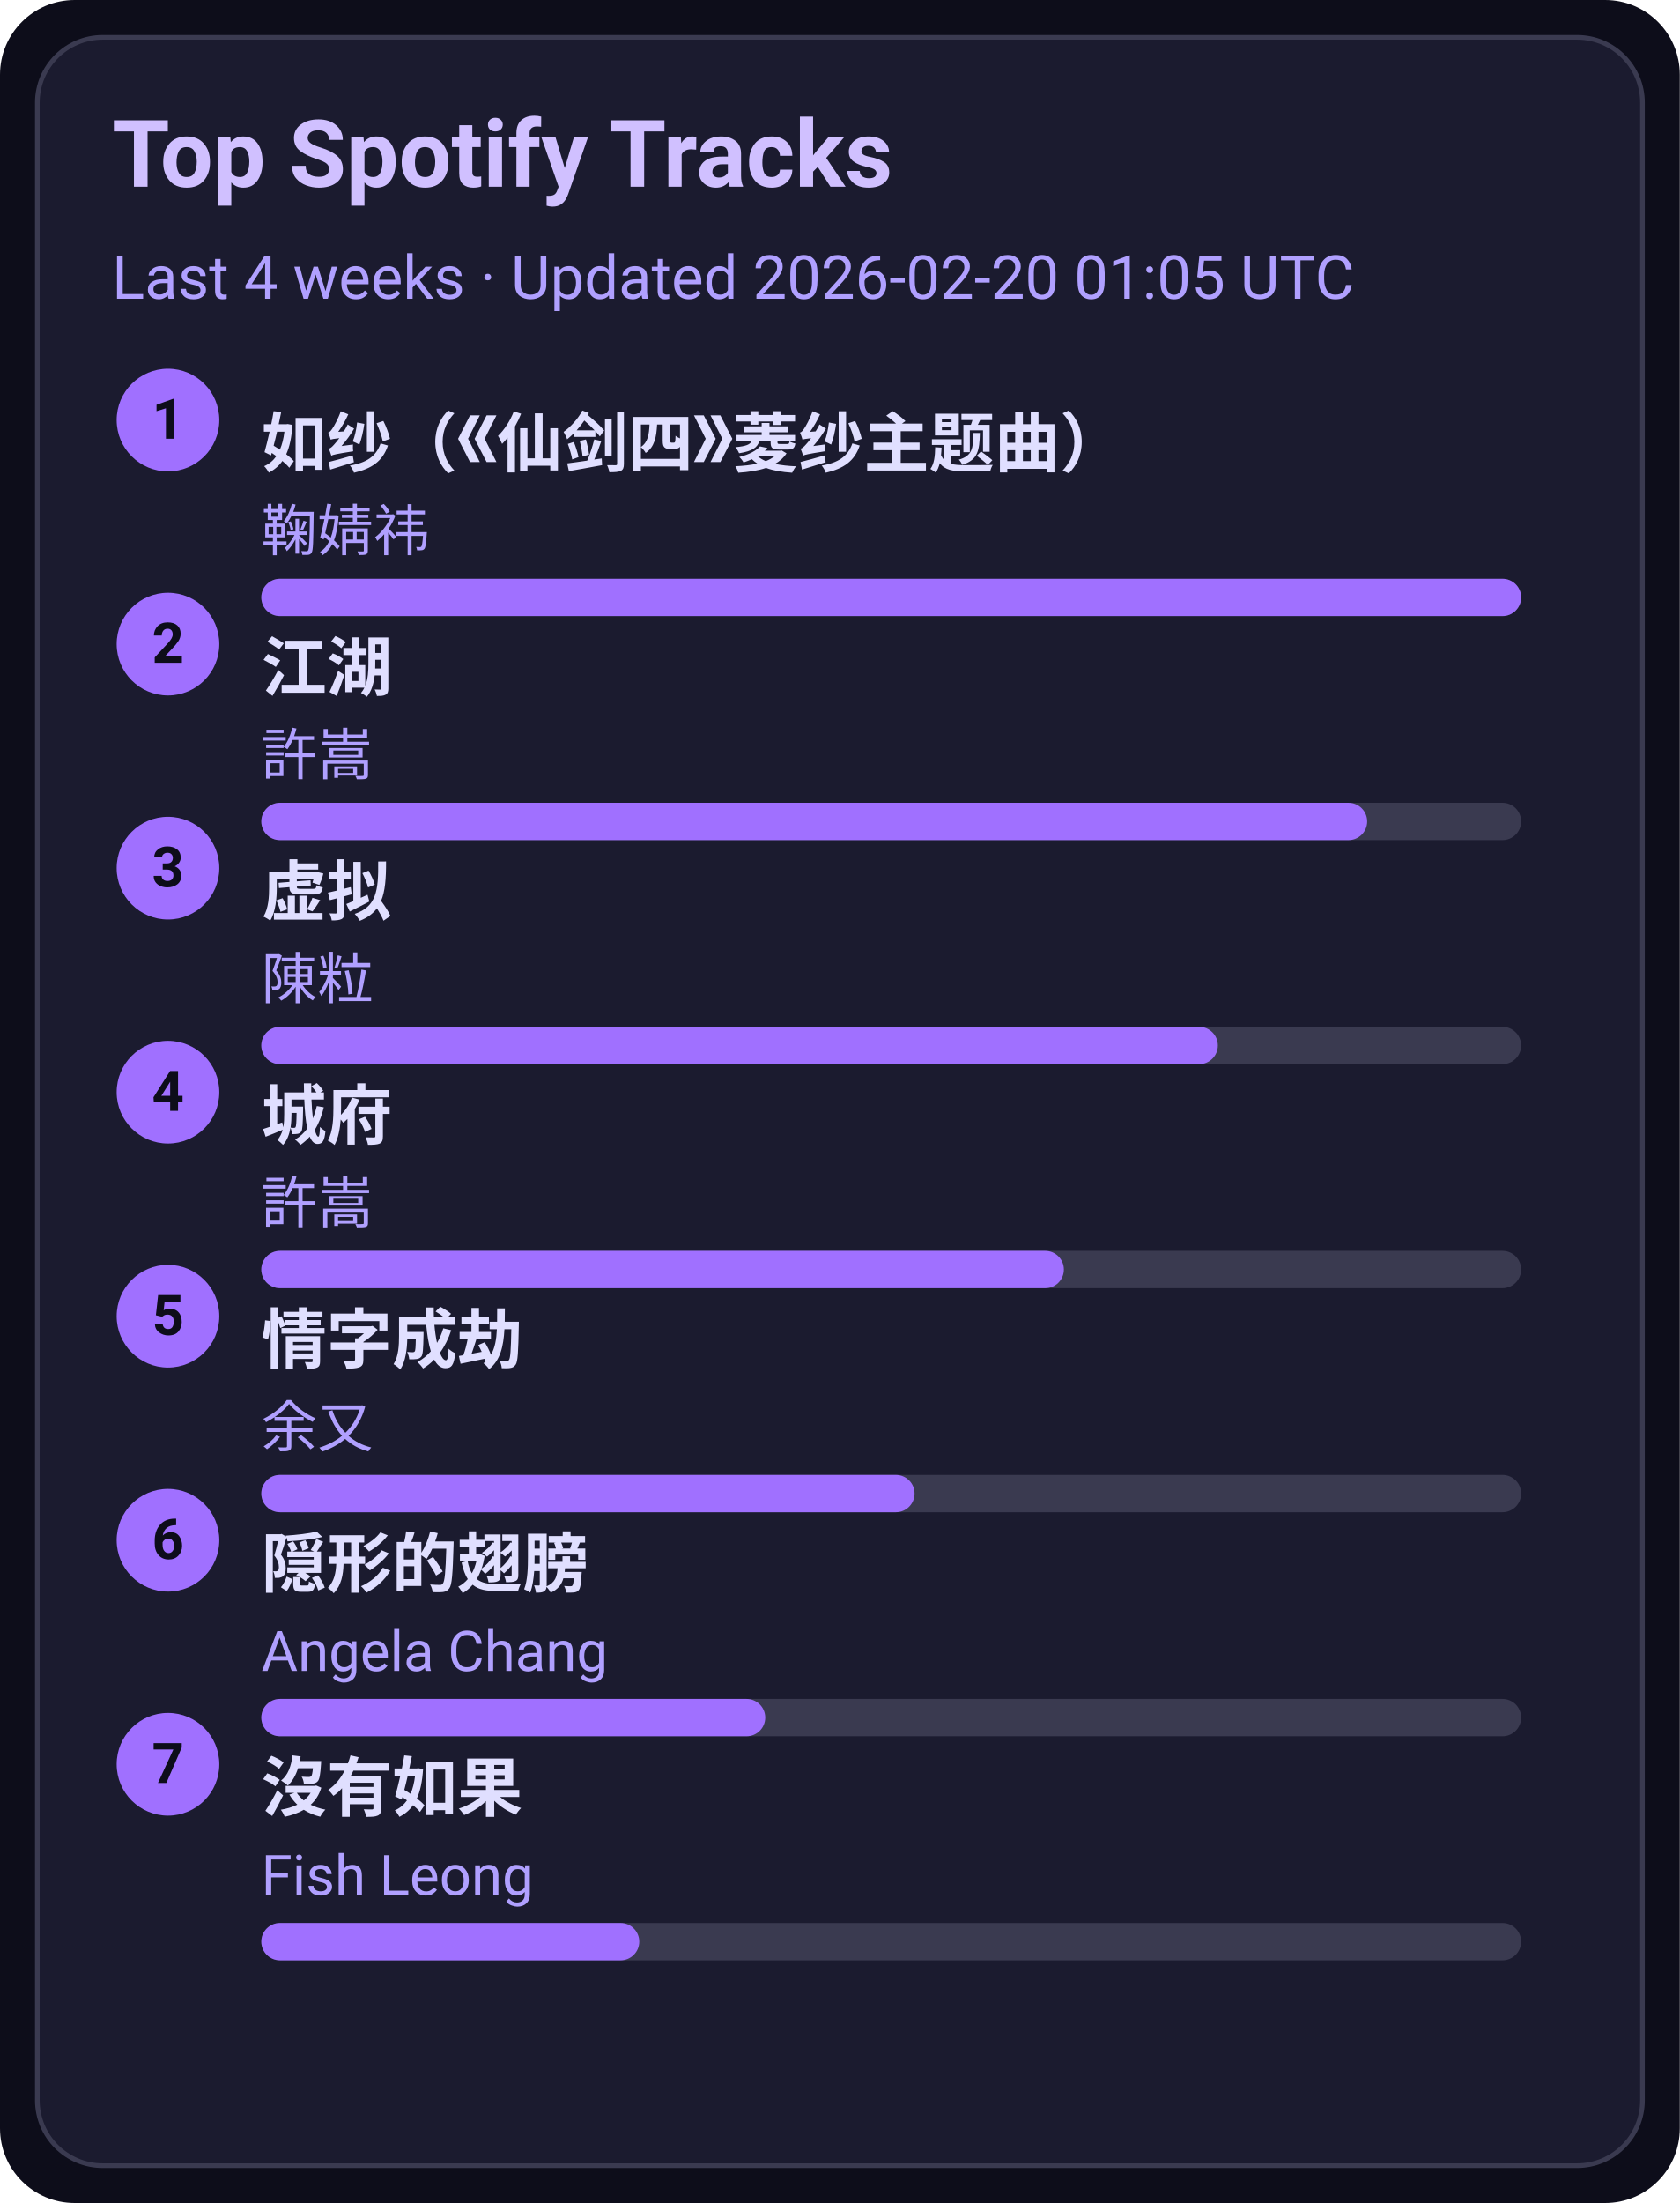
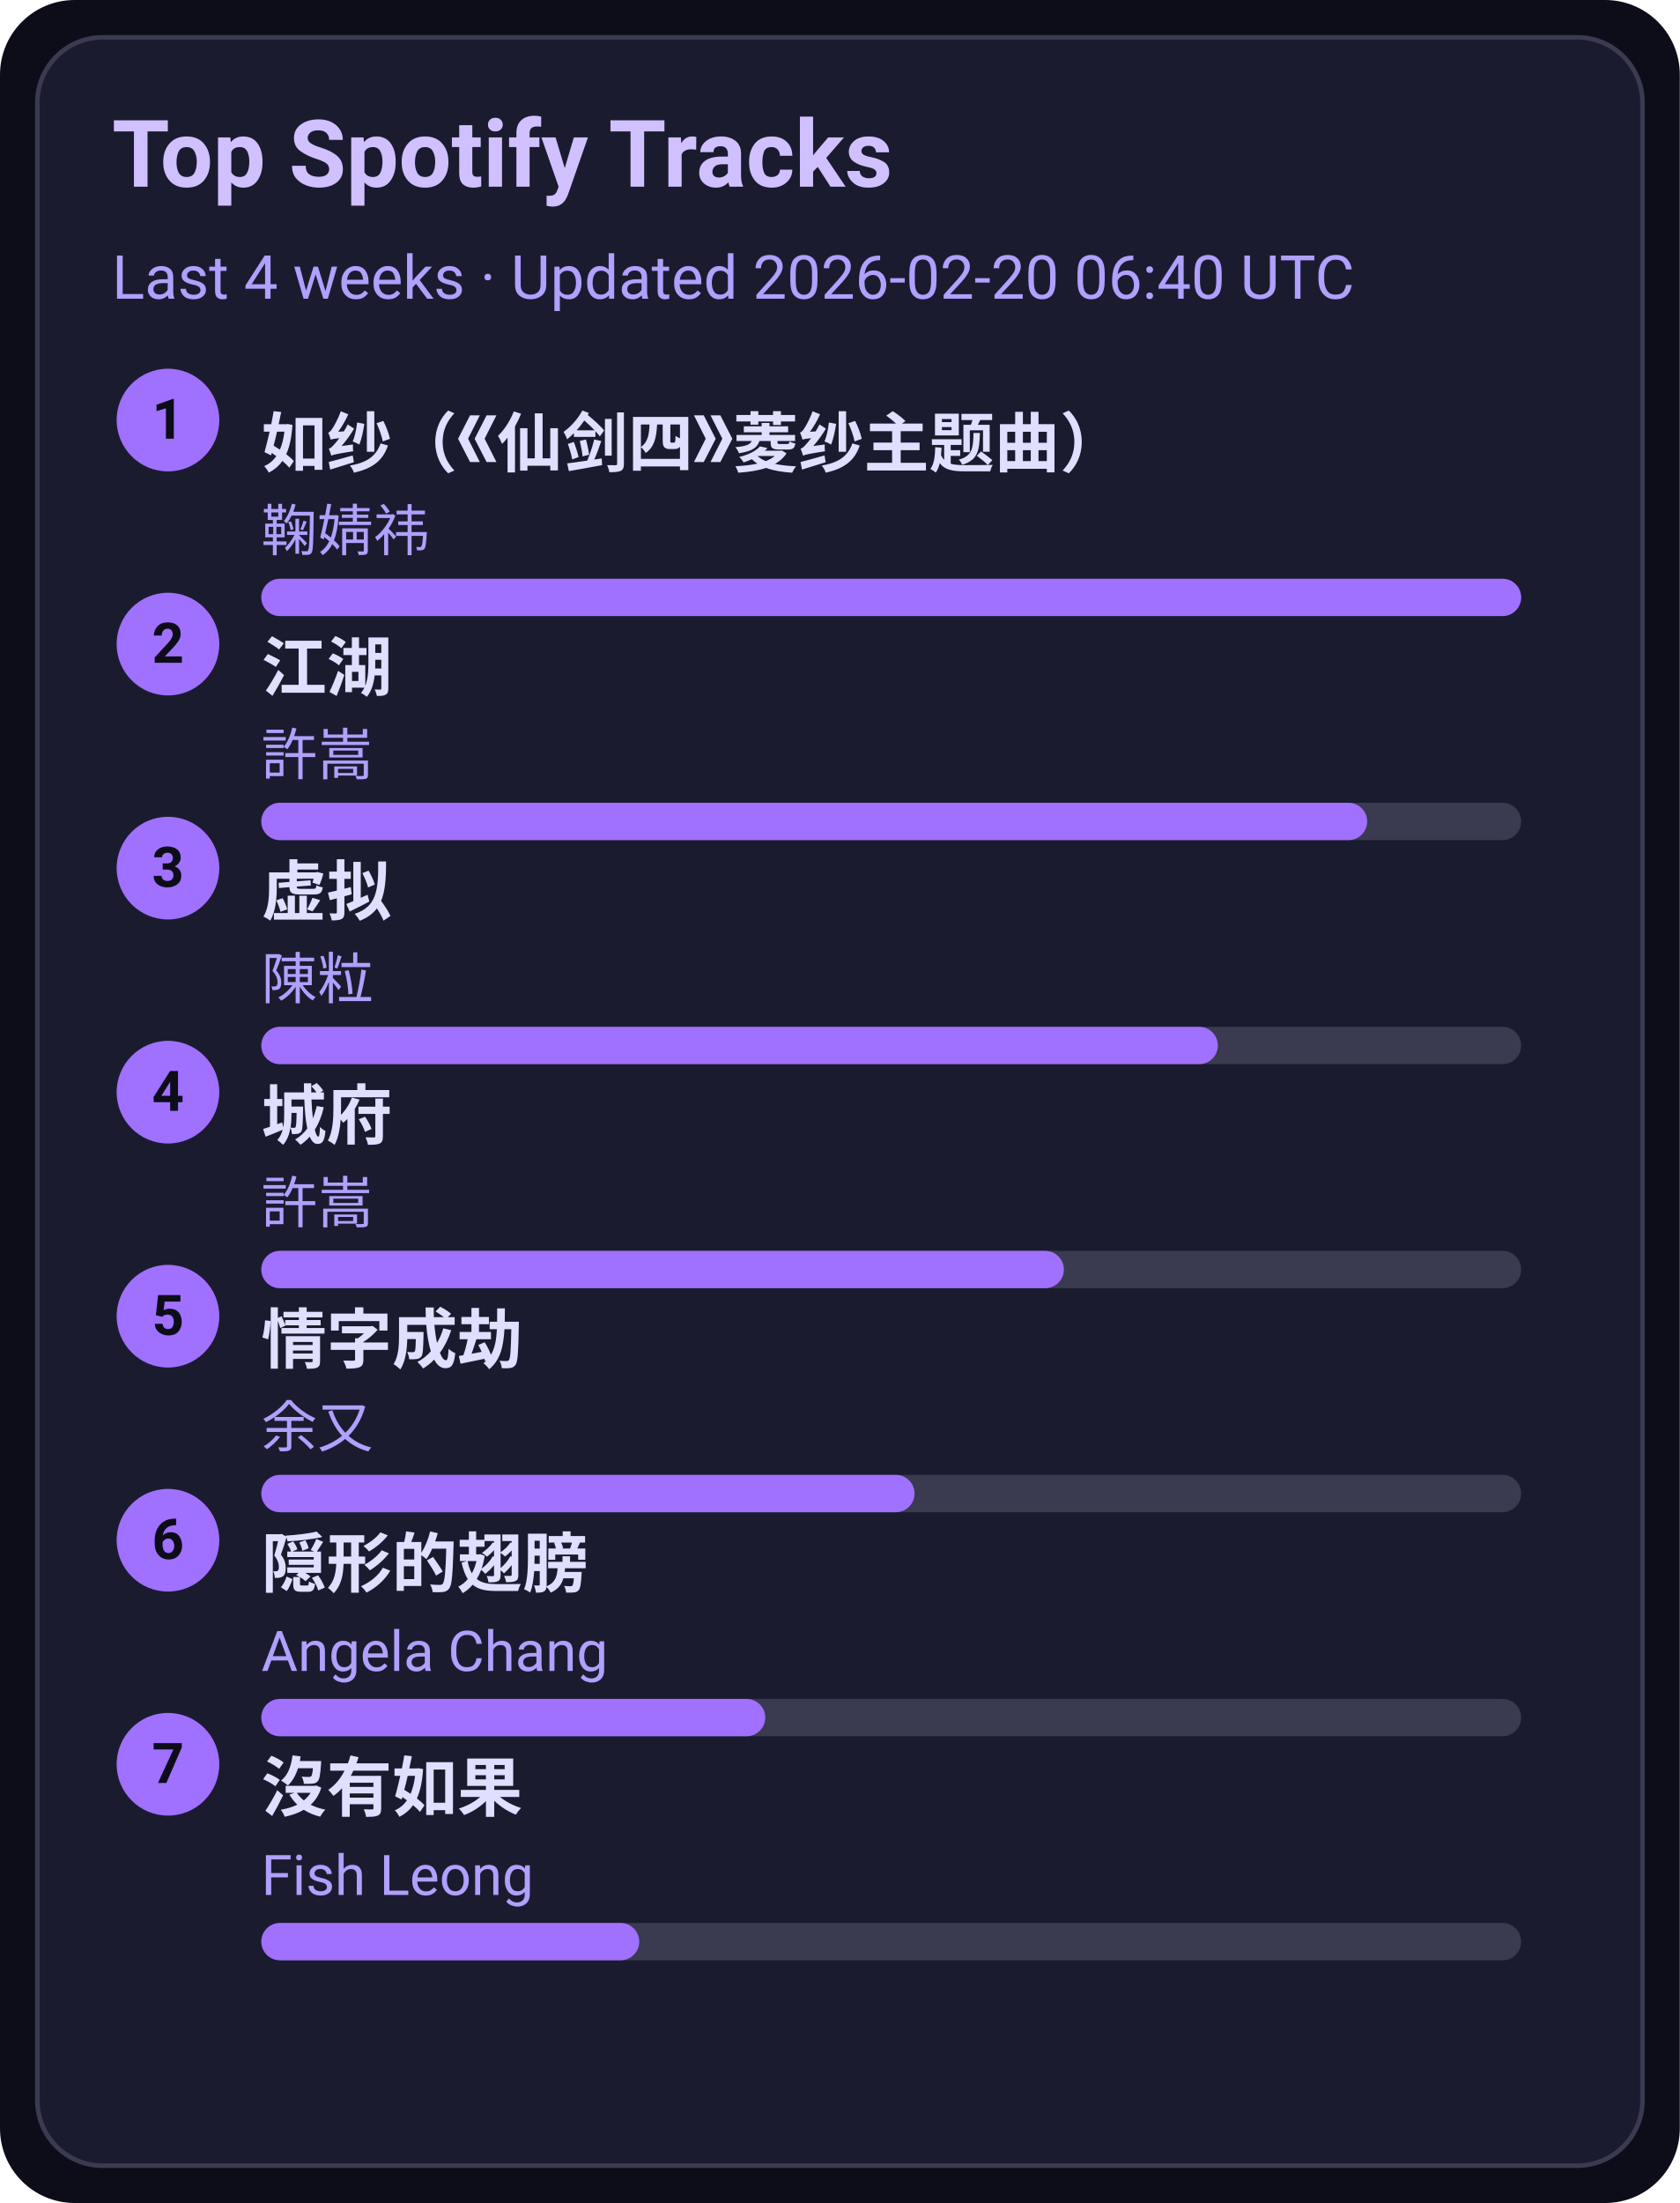
<svg xmlns="http://www.w3.org/2000/svg" width="360" height="472" viewBox="0 0 360 472">
  <style>text{font-family:-apple-system,BlinkMacSystemFont,Segoe UI,Roboto,Ubuntu,Helvetica Neue,Arial,Noto Sans,sans-serif}</style>
  <rect width="360" height="472" rx="16" fill="#0d0d1a" />
  <rect x="8" y="8" width="344" height="456" rx="14" fill="#1b1b2f" stroke="#3a3a50" />
  <text x="24" y="40" font-size="20" fill="#d0c0ff" font-weight="600">Top Spotify Tracks</text>
-   <text x="24" y="64" font-size="13" fill="#b0a0ff">Last 4 weeks · Updated 2026-02-20 01:05 UTC</text>
+   <text x="24" y="64" font-size="13" fill="#b0a0ff">Last 4 weeks · Updated 2026-02-20 06:40 UTC</text>
  <circle cx="36" cy="90" r="11" fill="#a070ff" />
  <text x="36" y="94" text-anchor="middle" font-size="12" fill="#0d0d1a" font-weight="700">1</text>
  <a href="https://open.spotify.com/track/69FUNgvEVkNbHq43lgvdme" target="_blank" rel="noopener noreferrer">
    <text x="56" y="100" font-size="14" fill="#e0dfff" font-weight="600">如纱（《仙剑四》菱纱主题曲）</text>
  </a>
  <text x="56" y="118" font-size="12" fill="#b0a0ff">鞠婧祎</text>
  <rect x="56" y="124" width="270" height="8" rx="4" fill="#3a3a50" />
  <rect x="56" y="124" width="270" height="8" rx="4" fill="#a070ff" />
  <circle cx="36" cy="138" r="11" fill="#a070ff" />
  <text x="36" y="142" text-anchor="middle" font-size="12" fill="#0d0d1a" font-weight="700">2</text>
  <a href="https://open.spotify.com/track/03PCdwqajii1xgp7WIozzC" target="_blank" rel="noopener noreferrer">
    <text x="56" y="148" font-size="14" fill="#e0dfff" font-weight="600">江湖</text>
  </a>
  <text x="56" y="166" font-size="12" fill="#b0a0ff">許嵩</text>
  <rect x="56" y="172" width="270" height="8" rx="4" fill="#3a3a50" />
  <rect x="56" y="172" width="237" height="8" rx="4" fill="#a070ff" />
  <circle cx="36" cy="186" r="11" fill="#a070ff" />
  <text x="36" y="190" text-anchor="middle" font-size="12" fill="#0d0d1a" font-weight="700">3</text>
  <a href="https://open.spotify.com/track/5l9sg05BhpfsdLfRvjGsAf" target="_blank" rel="noopener noreferrer">
    <text x="56" y="196" font-size="14" fill="#e0dfff" font-weight="600">虚拟</text>
  </a>
  <text x="56" y="214" font-size="12" fill="#b0a0ff">陳粒</text>
  <rect x="56" y="220" width="270" height="8" rx="4" fill="#3a3a50" />
  <rect x="56" y="220" width="205" height="8" rx="4" fill="#a070ff" />
  <circle cx="36" cy="234" r="11" fill="#a070ff" />
  <text x="36" y="238" text-anchor="middle" font-size="12" fill="#0d0d1a" font-weight="700">4</text>
  <a href="https://open.spotify.com/track/4AmlSf7hye0QVpnHCcEoEw" target="_blank" rel="noopener noreferrer">
    <text x="56" y="244" font-size="14" fill="#e0dfff" font-weight="600">城府</text>
  </a>
  <text x="56" y="262" font-size="12" fill="#b0a0ff">許嵩</text>
  <rect x="56" y="268" width="270" height="8" rx="4" fill="#3a3a50" />
  <rect x="56" y="268" width="172" height="8" rx="4" fill="#a070ff" />
  <circle cx="36" cy="282" r="11" fill="#a070ff" />
  <text x="36" y="286" text-anchor="middle" font-size="12" fill="#0d0d1a" font-weight="700">5</text>
  <a href="https://open.spotify.com/track/6PLof7Z5mvbp9im83J4m3m" target="_blank" rel="noopener noreferrer">
    <text x="56" y="292" font-size="14" fill="#e0dfff" font-weight="600">情字成劫</text>
  </a>
  <text x="56" y="310" font-size="12" fill="#b0a0ff">余又</text>
  <rect x="56" y="316" width="270" height="8" rx="4" fill="#3a3a50" />
  <rect x="56" y="316" width="140" height="8" rx="4" fill="#a070ff" />
  <circle cx="36" cy="330" r="11" fill="#a070ff" />
  <text x="36" y="334" text-anchor="middle" font-size="12" fill="#0d0d1a" font-weight="700">6</text>
  <a href="https://open.spotify.com/track/6Tv5ukQ3xK8WHxJgWMM6vM" target="_blank" rel="noopener noreferrer">
    <text x="56" y="340" font-size="14" fill="#e0dfff" font-weight="600">隠形的翅膀</text>
  </a>
  <text x="56" y="358" font-size="12" fill="#b0a0ff">Angela Chang</text>
  <rect x="56" y="364" width="270" height="8" rx="4" fill="#3a3a50" />
  <rect x="56" y="364" width="108" height="8" rx="4" fill="#a070ff" />
  <circle cx="36" cy="378" r="11" fill="#a070ff" />
  <text x="36" y="382" text-anchor="middle" font-size="12" fill="#0d0d1a" font-weight="700">7</text>
  <a href="https://open.spotify.com/track/1G9MmoUjo5nC5lB7paaG0l" target="_blank" rel="noopener noreferrer">
    <text x="56" y="388" font-size="14" fill="#e0dfff" font-weight="600">沒有如果</text>
  </a>
  <text x="56" y="406" font-size="12" fill="#b0a0ff">Fish Leong</text>
  <rect x="56" y="412" width="270" height="8" rx="4" fill="#3a3a50" />
  <rect x="56" y="412" width="81" height="8" rx="4" fill="#a070ff" />
</svg>
